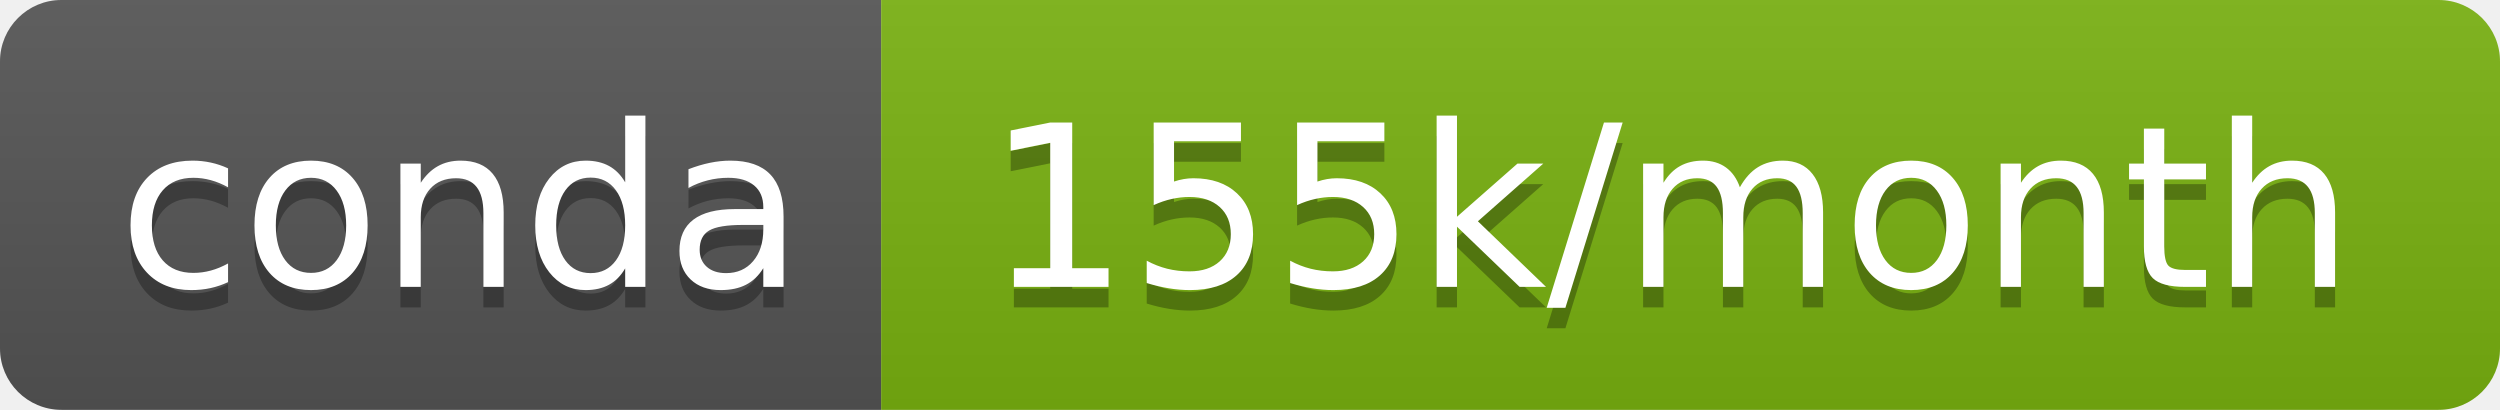
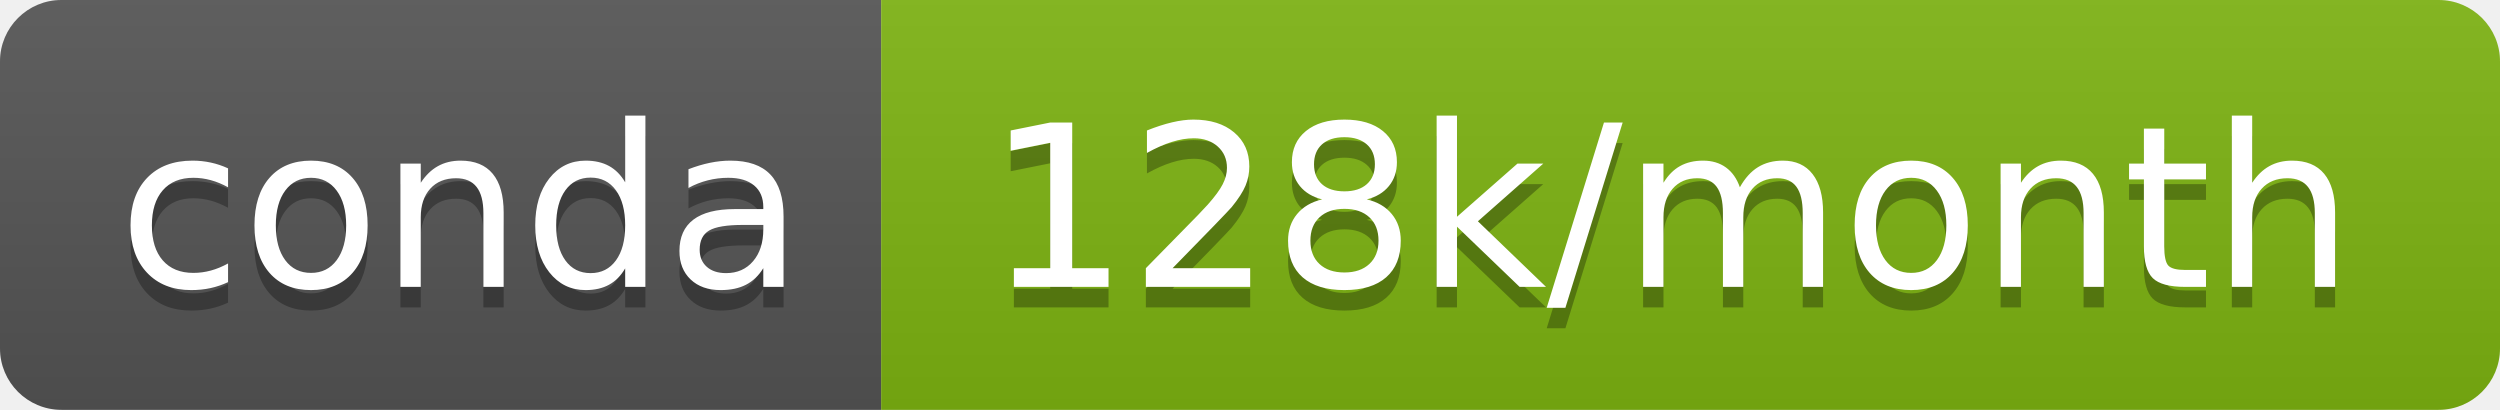
- <svg xmlns="http://www.w3.org/2000/svg" width="122" height="20" role="img" aria-label="conda: 155k/month">
+ <svg xmlns="http://www.w3.org/2000/svg" width="122" height="20" role="img" aria-label="conda: 128k/month">
  <linearGradient id="s" x2="0" y2="100%">
    <stop offset="0" stop-color="#bbb" stop-opacity=".1" />
    <stop offset="1" stop-opacity=".1" />
  </linearGradient>
  <clipPath id="r">
    <rect width="122" height="20" rx="3" fill="#fff" />
  </clipPath>
  <g clip-path="url(#r)">
    <rect width="43" height="20" fill="#555" />
-     <rect x="43" width="79" height="20" fill="#79b211" />
+     <rect x="43" width="79" height="20" fill="#7eb412" />
    <rect width="122" height="20" fill="url(#s)" />
  </g>
  <g fill="#fff" text-anchor="middle" font-family="Verdana,Geneva,DejaVu Sans,sans-serif" text-rendering="geometricPrecision" font-size="110">
    <text aria-hidden="true" x="225" y="150" fill="#010101" fill-opacity=".3" transform="scale(.1)" textLength="330">conda</text>
    <text x="225" y="140" transform="scale(.1)" fill="#fff" textLength="330">conda</text>
-     <text aria-hidden="true" x="815" y="150" fill="#010101" fill-opacity=".3" transform="scale(.1)" textLength="690">155k/month</text>
-     <text x="815" y="140" transform="scale(.1)" fill="#fff" textLength="690">155k/month</text>
+     <text aria-hidden="true" x="815" y="150" fill="#010101" fill-opacity=".3" transform="scale(.1)" textLength="690">128k/month</text>
+     <text x="815" y="140" transform="scale(.1)" fill="#fff" textLength="690">128k/month</text>
  </g>
</svg>
